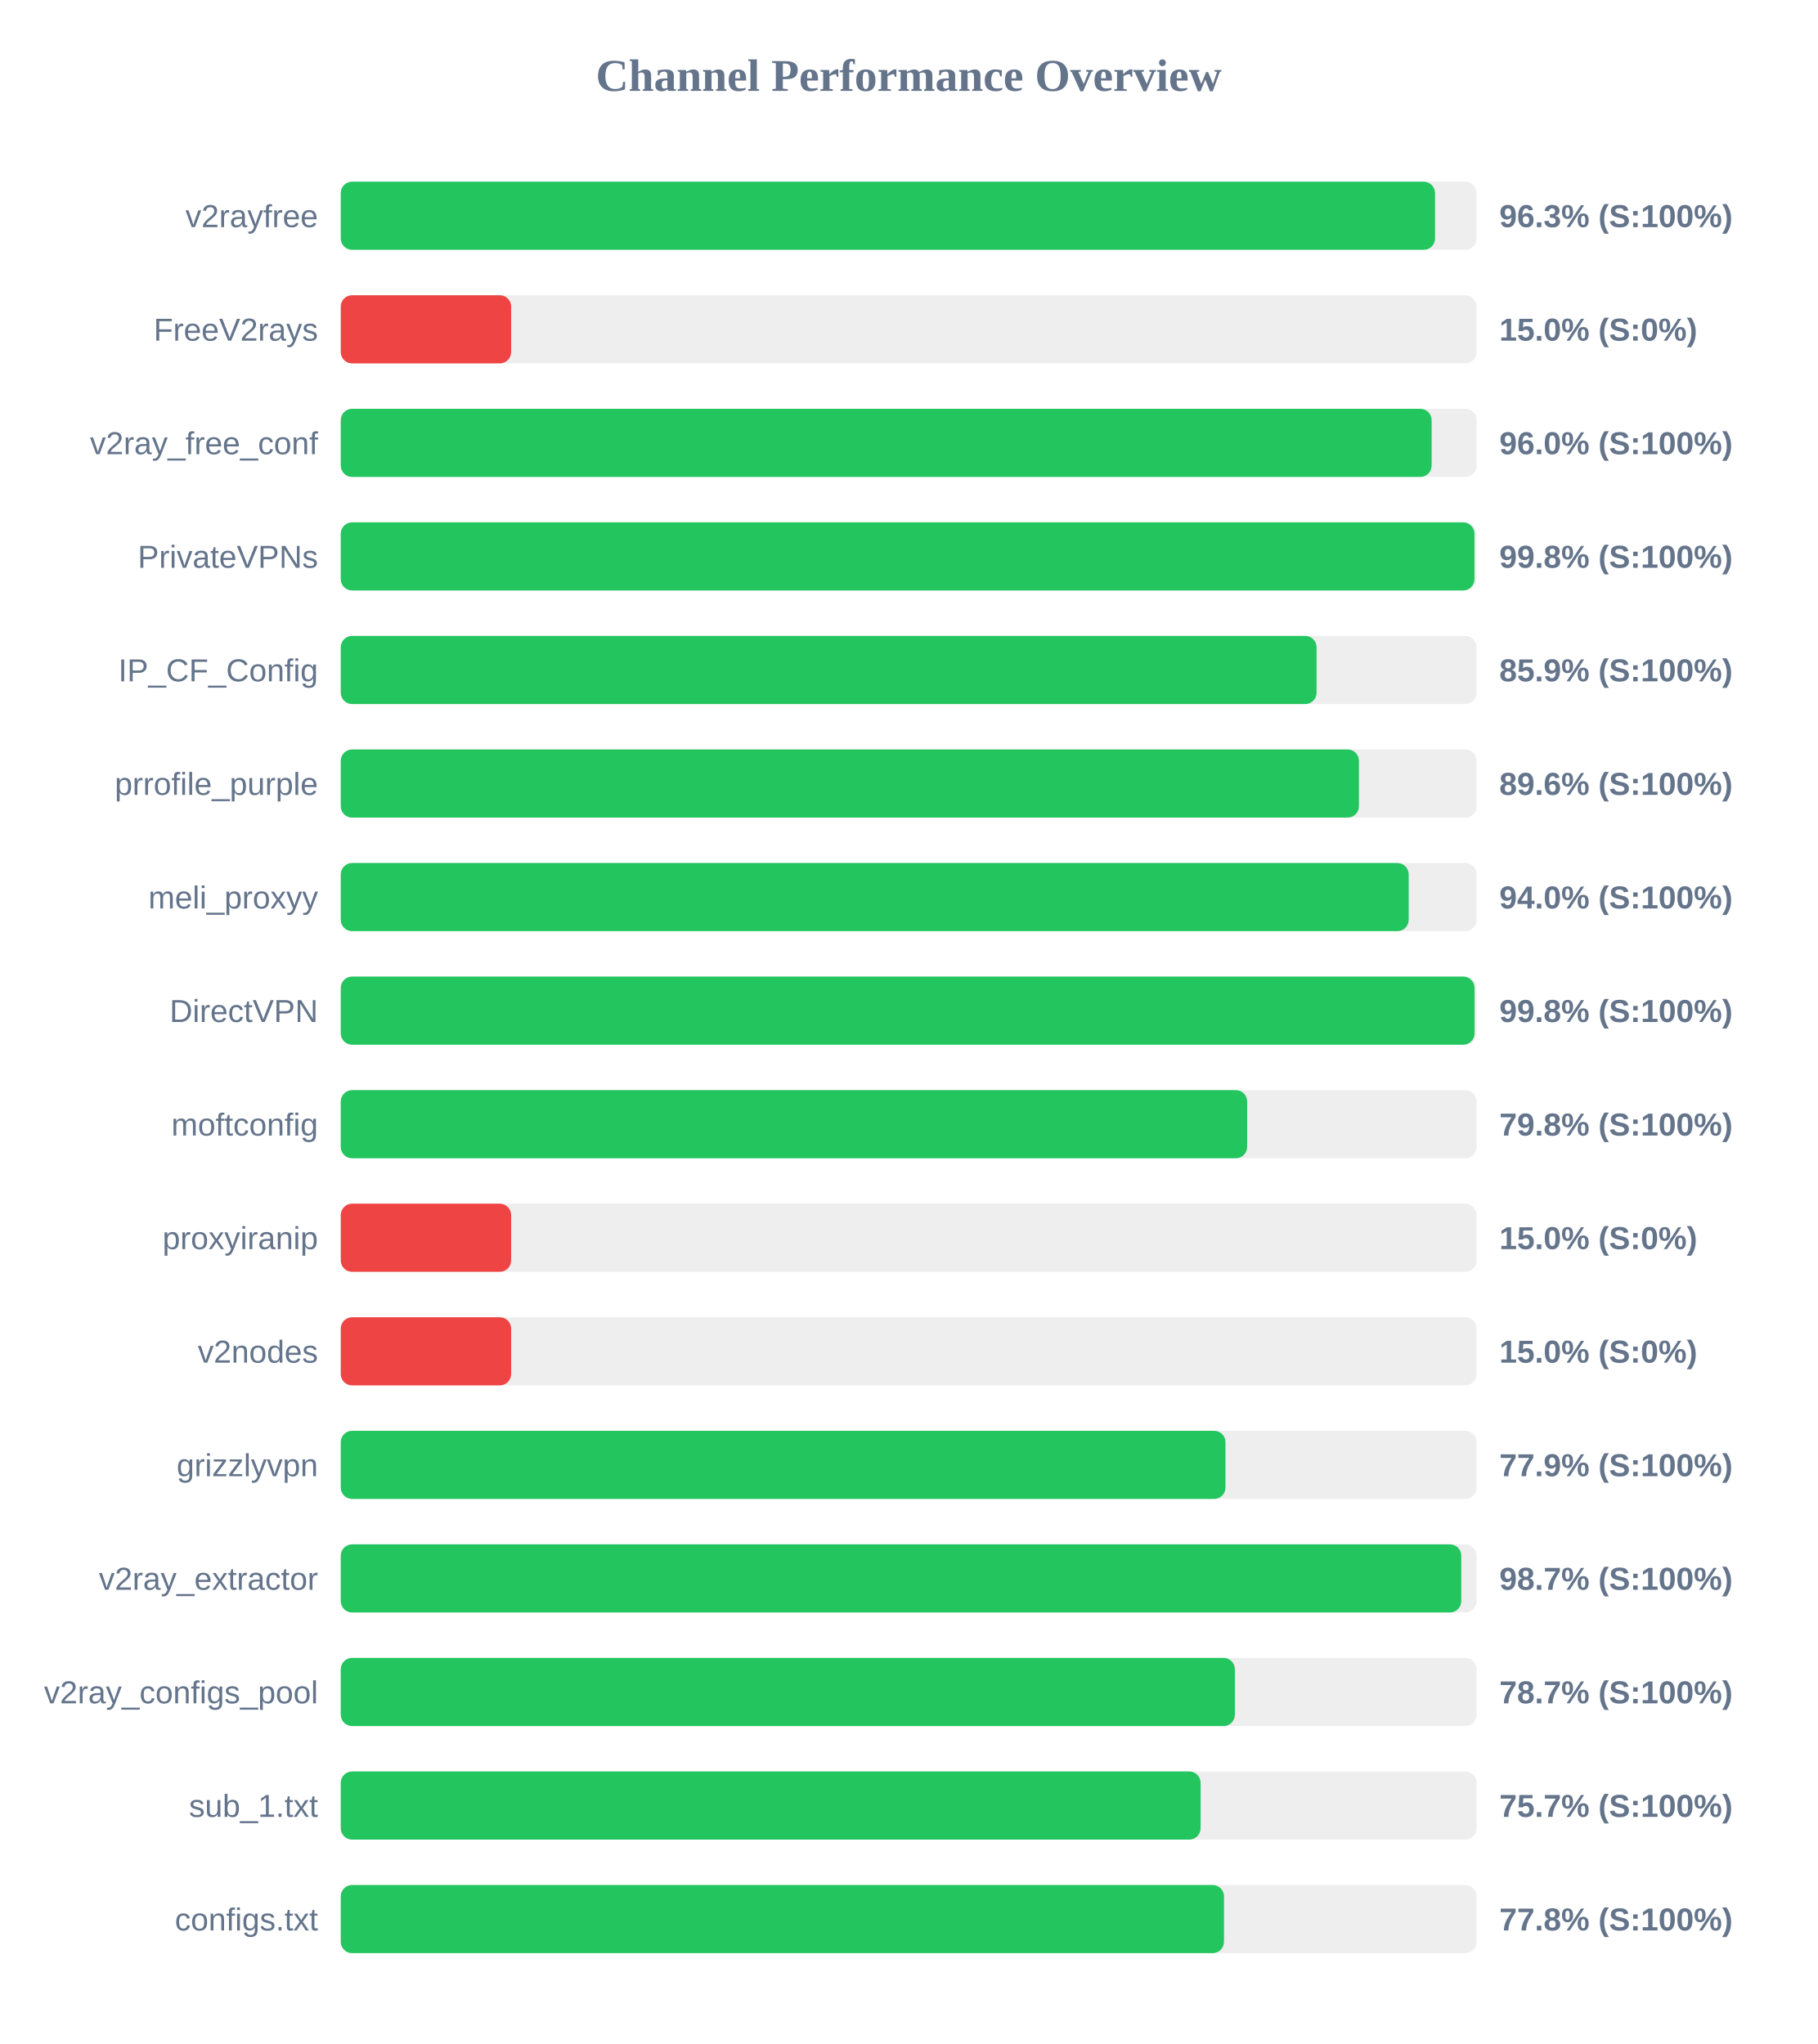
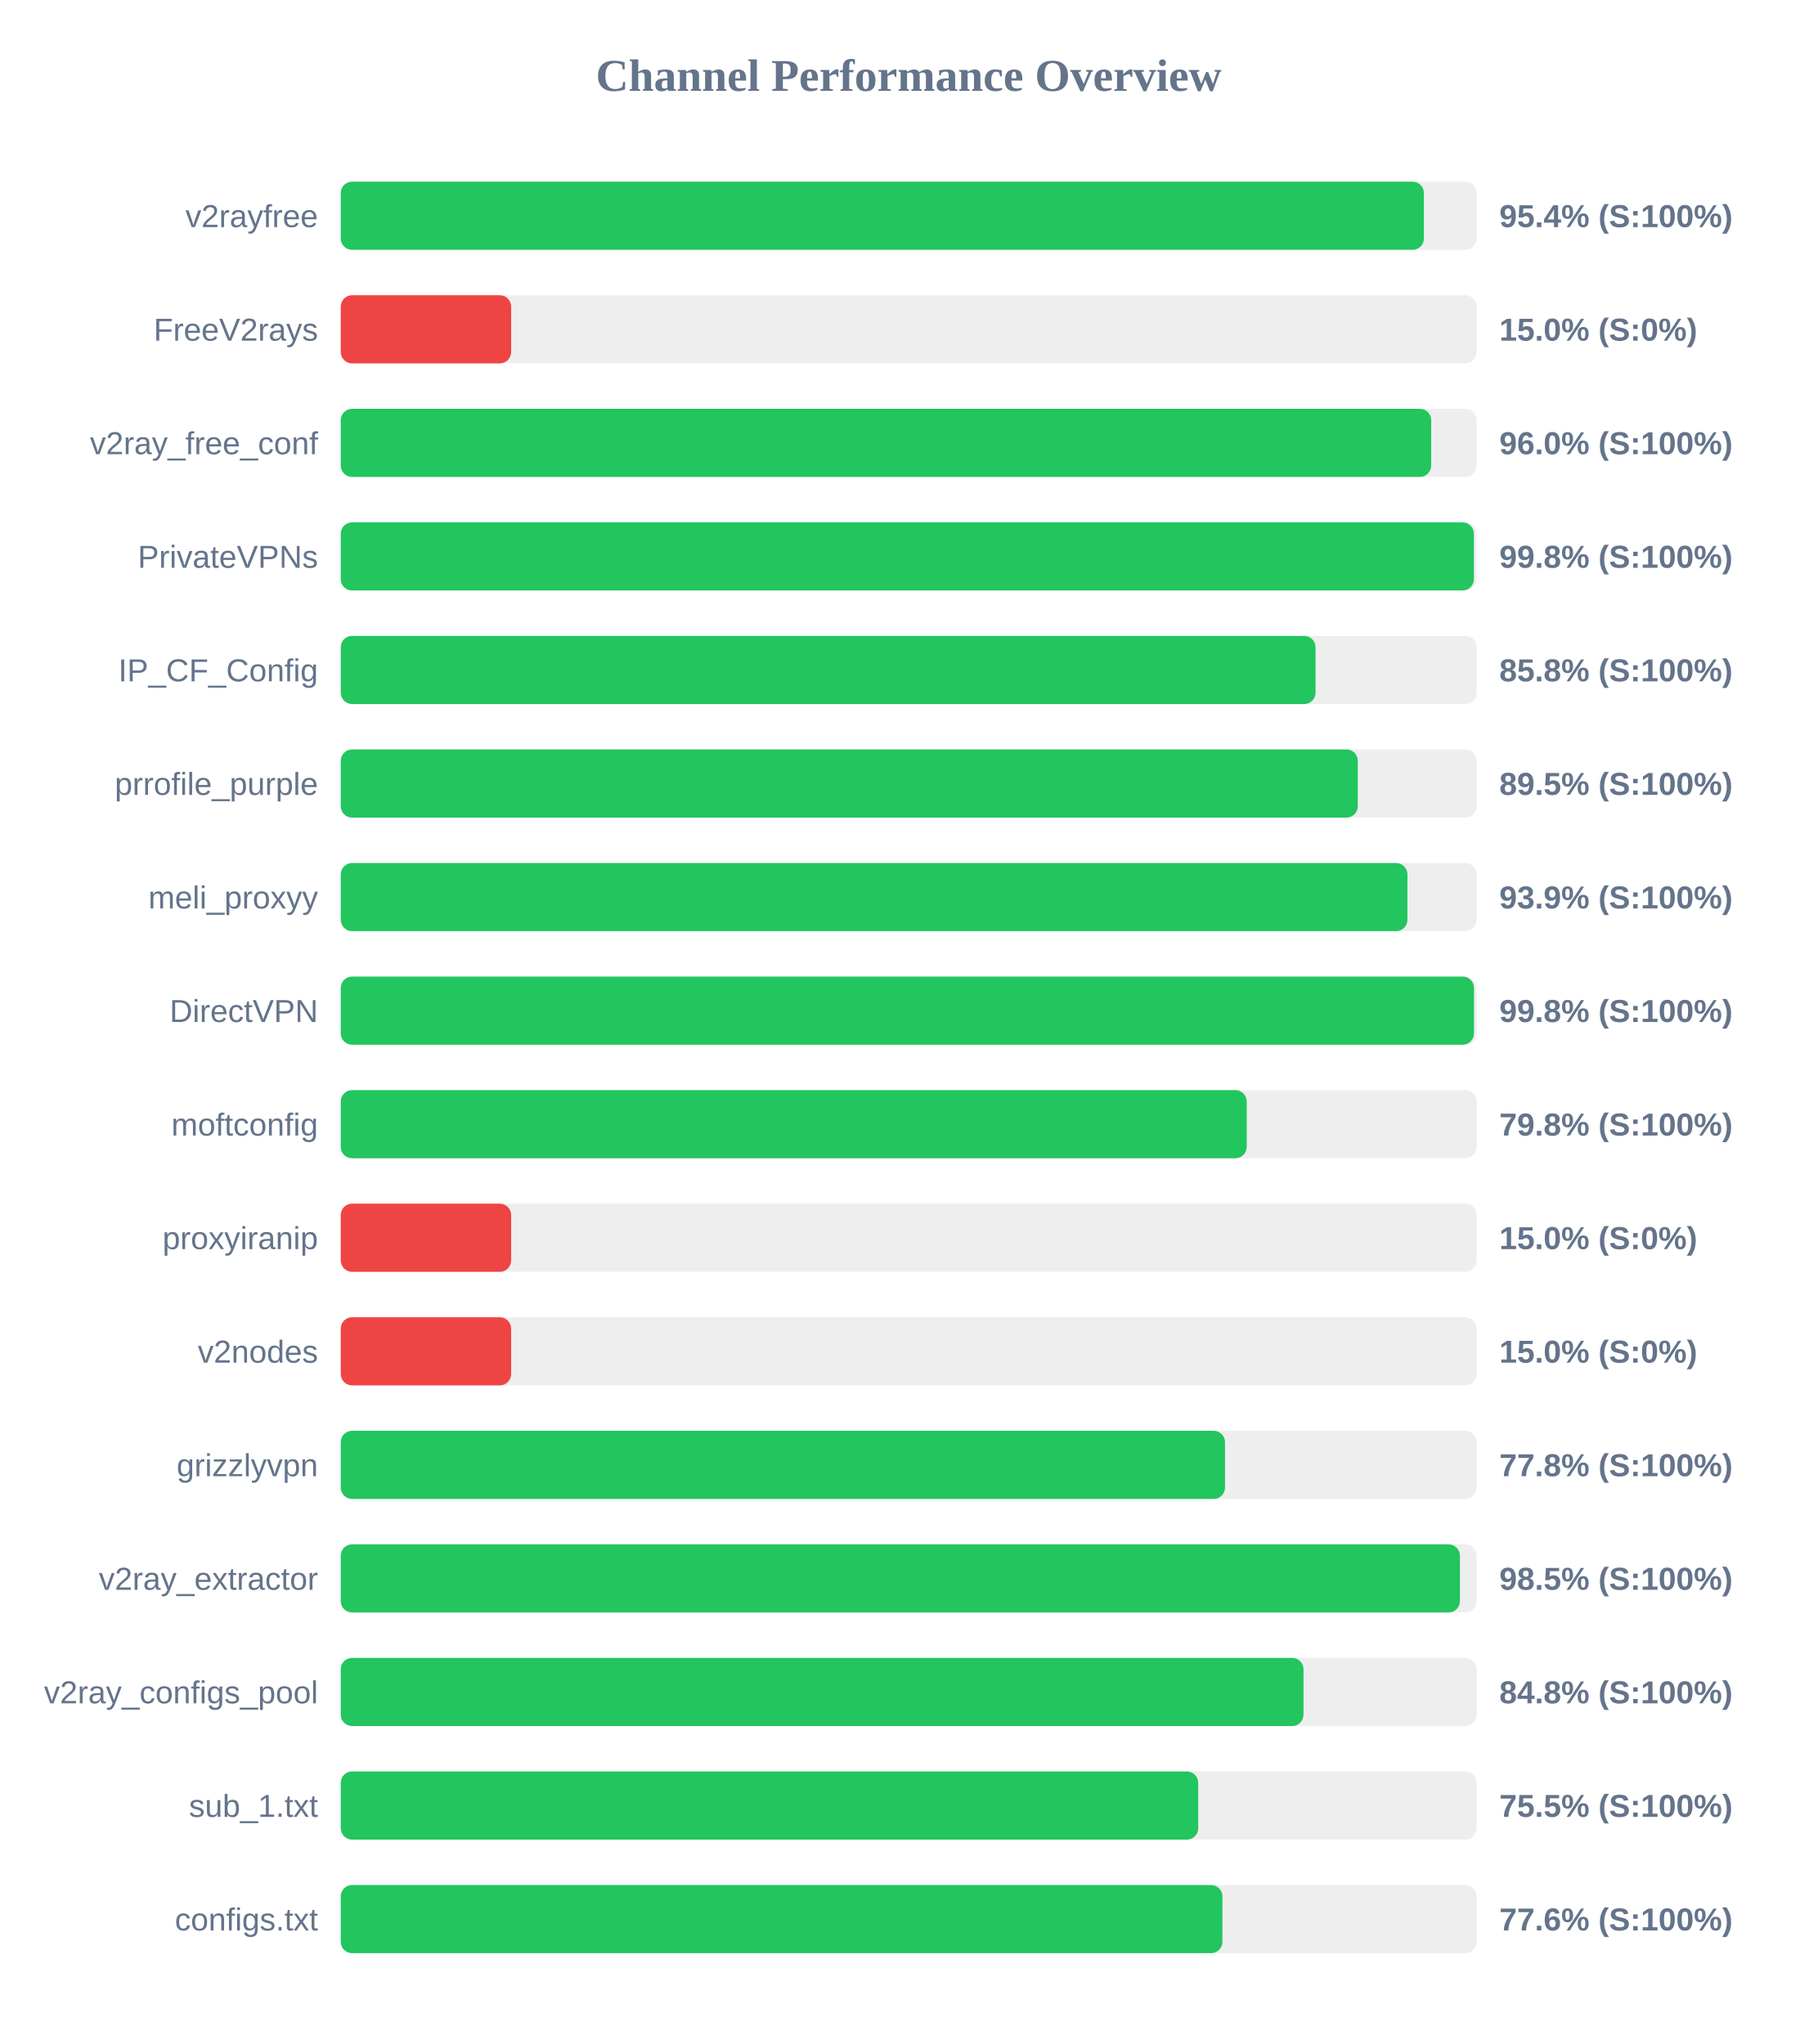
<svg xmlns="http://www.w3.org/2000/svg" width="800" height="900" version="1.1">
  <style>
        .row { font: 14px Arial; fill: #64748b; }
        .score { font: bold 14px Arial; fill: #64748b; }
    </style>
  <text x="400" y="40" text-anchor="middle" font-size="20px" font-weight="bold" fill="#64748b">Channel Performance Overview</text>
  <rect x="150" y="80" width="500" height="30" fill="#eee" rx="5" />
-   <rect x="150" y="80" width="481.7" height="30" fill="#22c55e" rx="5" />
+   <rect x="150" y="80" width="476.8" height="30" fill="#22c55e" rx="5" />
  <text x="140" y="100" text-anchor="end" class="row">v2rayfree</text>
-   <text x="660" y="100" text-anchor="start" class="score">96.3% (S:100%)</text>
+   <text x="660" y="100" text-anchor="start" class="score">95.4% (S:100%)</text>
  <rect x="150" y="130" width="500" height="30" fill="#eee" rx="5" />
  <rect x="150" y="130" width="75.0" height="30" fill="#ef4444" rx="5" />
  <text x="140" y="150" text-anchor="end" class="row">FreeV2rays</text>
  <text x="660" y="150" text-anchor="start" class="score">15.0% (S:0%)</text>
  <rect x="150" y="180" width="500" height="30" fill="#eee" rx="5" />
-   <rect x="150" y="180" width="480.2" height="30" fill="#22c55e" rx="5" />
+   <rect x="150" y="180" width="480.0" height="30" fill="#22c55e" rx="5" />
  <text x="140" y="200" text-anchor="end" class="row">v2ray_free_conf</text>
  <text x="660" y="200" text-anchor="start" class="score">96.0% (S:100%)</text>
  <rect x="150" y="230" width="500" height="30" fill="#eee" rx="5" />
-   <rect x="150" y="230" width="499.05" height="30" fill="#22c55e" rx="5" />
+   <rect x="150" y="230" width="498.8" height="30" fill="#22c55e" rx="5" />
  <text x="140" y="250" text-anchor="end" class="row">PrivateVPNs</text>
  <text x="660" y="250" text-anchor="start" class="score">99.8% (S:100%)</text>
  <rect x="150" y="280" width="500" height="30" fill="#eee" rx="5" />
-   <rect x="150" y="280" width="429.55" height="30" fill="#22c55e" rx="5" />
+   <rect x="150" y="280" width="429.1" height="30" fill="#22c55e" rx="5" />
  <text x="140" y="300" text-anchor="end" class="row">IP_CF_Config</text>
-   <text x="660" y="300" text-anchor="start" class="score">85.9% (S:100%)</text>
+   <text x="660" y="300" text-anchor="start" class="score">85.8% (S:100%)</text>
  <rect x="150" y="330" width="500" height="30" fill="#eee" rx="5" />
-   <rect x="150" y="330" width="448.2" height="30" fill="#22c55e" rx="5" />
+   <rect x="150" y="330" width="447.7" height="30" fill="#22c55e" rx="5" />
  <text x="140" y="350" text-anchor="end" class="row">prrofile_purple</text>
-   <text x="660" y="350" text-anchor="start" class="score">89.6% (S:100%)</text>
+   <text x="660" y="350" text-anchor="start" class="score">89.5% (S:100%)</text>
  <rect x="150" y="380" width="500" height="30" fill="#eee" rx="5" />
-   <rect x="150" y="380" width="470.1" height="30" fill="#22c55e" rx="5" />
+   <rect x="150" y="380" width="469.55" height="30" fill="#22c55e" rx="5" />
  <text x="140" y="400" text-anchor="end" class="row">meli_proxyy</text>
-   <text x="660" y="400" text-anchor="start" class="score">94.0% (S:100%)</text>
+   <text x="660" y="400" text-anchor="start" class="score">93.9% (S:100%)</text>
  <rect x="150" y="430" width="500" height="30" fill="#eee" rx="5" />
-   <rect x="150" y="430" width="499.1" height="30" fill="#22c55e" rx="5" />
+   <rect x="150" y="430" width="498.85" height="30" fill="#22c55e" rx="5" />
  <text x="140" y="450" text-anchor="end" class="row">DirectVPN</text>
  <text x="660" y="450" text-anchor="start" class="score">99.8% (S:100%)</text>
  <rect x="150" y="480" width="500" height="30" fill="#eee" rx="5" />
-   <rect x="150" y="480" width="399.0" height="30" fill="#22c55e" rx="5" />
+   <rect x="150" y="480" width="398.8" height="30" fill="#22c55e" rx="5" />
  <text x="140" y="500" text-anchor="end" class="row">moftconfig</text>
  <text x="660" y="500" text-anchor="start" class="score">79.8% (S:100%)</text>
  <rect x="150" y="530" width="500" height="30" fill="#eee" rx="5" />
  <rect x="150" y="530" width="75.0" height="30" fill="#ef4444" rx="5" />
  <text x="140" y="550" text-anchor="end" class="row">proxyiranip</text>
  <text x="660" y="550" text-anchor="start" class="score">15.0% (S:0%)</text>
  <rect x="150" y="580" width="500" height="30" fill="#eee" rx="5" />
  <rect x="150" y="580" width="75.0" height="30" fill="#ef4444" rx="5" />
  <text x="140" y="600" text-anchor="end" class="row">v2nodes</text>
  <text x="660" y="600" text-anchor="start" class="score">15.0% (S:0%)</text>
  <rect x="150" y="630" width="500" height="30" fill="#eee" rx="5" />
-   <rect x="150" y="630" width="389.45" height="30" fill="#22c55e" rx="5" />
+   <rect x="150" y="630" width="389.25" height="30" fill="#22c55e" rx="5" />
  <text x="140" y="650" text-anchor="end" class="row">grizzlyvpn</text>
-   <text x="660" y="650" text-anchor="start" class="score">77.9% (S:100%)</text>
+   <text x="660" y="650" text-anchor="start" class="score">77.8% (S:100%)</text>
  <rect x="150" y="680" width="500" height="30" fill="#eee" rx="5" />
-   <rect x="150" y="680" width="493.25" height="30" fill="#22c55e" rx="5" />
+   <rect x="150" y="680" width="492.65" height="30" fill="#22c55e" rx="5" />
  <text x="140" y="700" text-anchor="end" class="row">v2ray_extractor</text>
-   <text x="660" y="700" text-anchor="start" class="score">98.7% (S:100%)</text>
+   <text x="660" y="700" text-anchor="start" class="score">98.5% (S:100%)</text>
  <rect x="150" y="730" width="500" height="30" fill="#eee" rx="5" />
-   <rect x="150" y="730" width="393.6" height="30" fill="#22c55e" rx="5" />
+   <rect x="150" y="730" width="423.8" height="30" fill="#22c55e" rx="5" />
  <text x="140" y="750" text-anchor="end" class="row">v2ray_configs_pool</text>
-   <text x="660" y="750" text-anchor="start" class="score">78.7% (S:100%)</text>
+   <text x="660" y="750" text-anchor="start" class="score">84.8% (S:100%)</text>
  <rect x="150" y="780" width="500" height="30" fill="#eee" rx="5" />
-   <rect x="150" y="780" width="378.5" height="30" fill="#22c55e" rx="5" />
+   <rect x="150" y="780" width="377.45" height="30" fill="#22c55e" rx="5" />
  <text x="140" y="800" text-anchor="end" class="row">sub_1.txt</text>
-   <text x="660" y="800" text-anchor="start" class="score">75.7% (S:100%)</text>
+   <text x="660" y="800" text-anchor="start" class="score">75.5% (S:100%)</text>
  <rect x="150" y="830" width="500" height="30" fill="#eee" rx="5" />
-   <rect x="150" y="830" width="388.8" height="30" fill="#22c55e" rx="5" />
+   <rect x="150" y="830" width="388.1" height="30" fill="#22c55e" rx="5" />
  <text x="140" y="850" text-anchor="end" class="row">configs.txt</text>
-   <text x="660" y="850" text-anchor="start" class="score">77.8% (S:100%)</text>
+   <text x="660" y="850" text-anchor="start" class="score">77.6% (S:100%)</text>
</svg>
